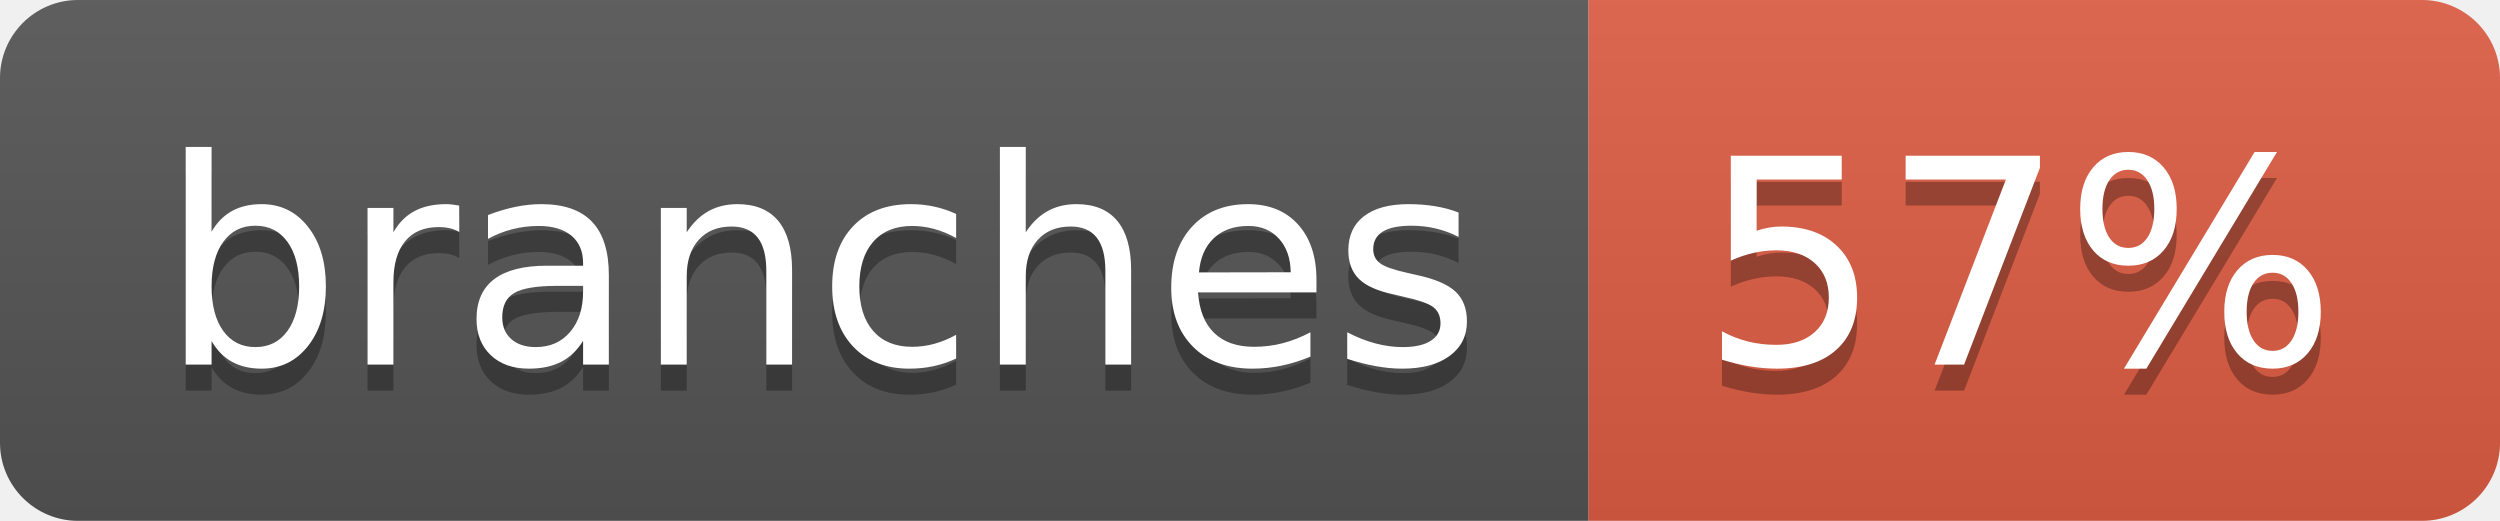
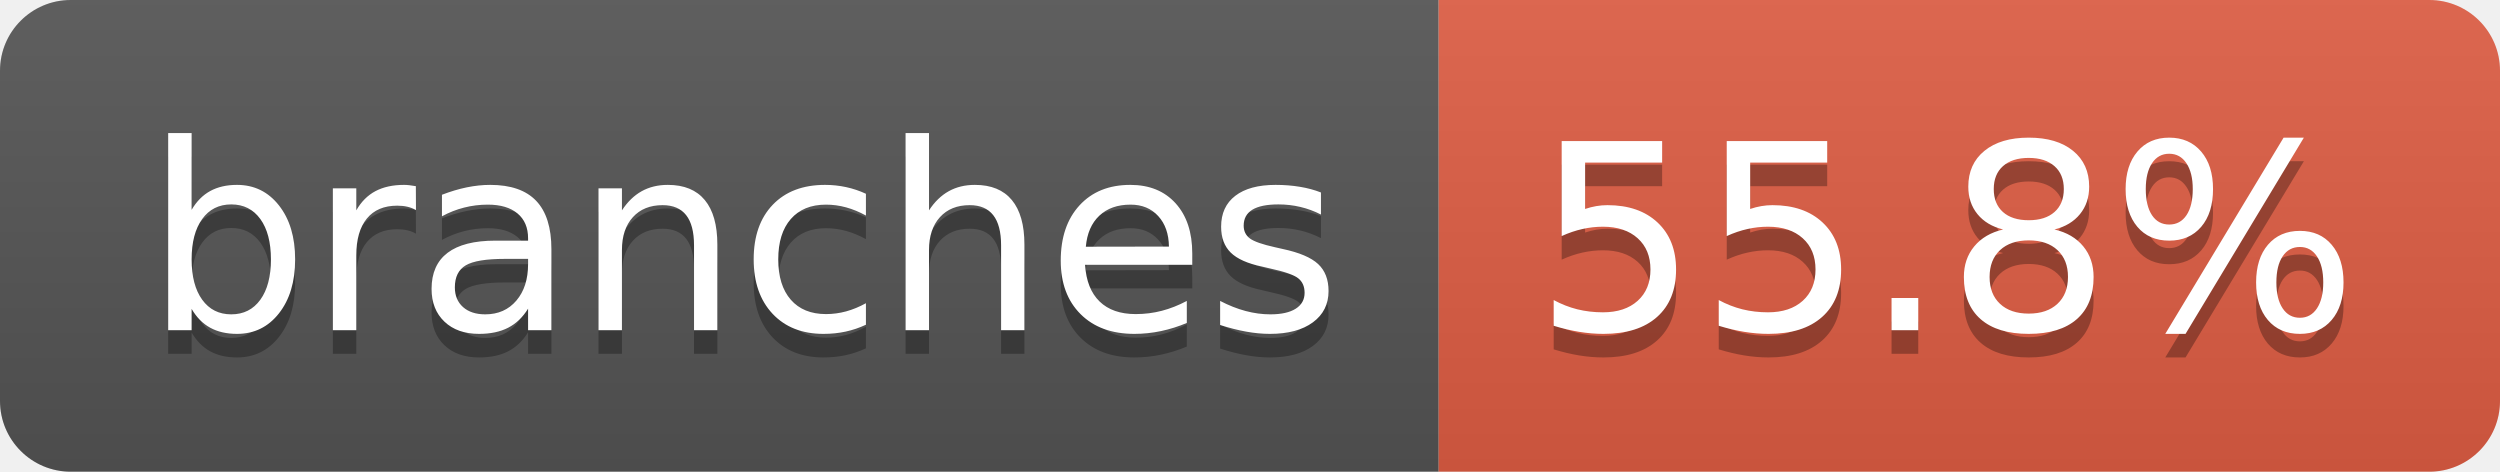
- <svg xmlns="http://www.w3.org/2000/svg" width="96" height="20" role="img" aria-label="branches: 57%">
+ <svg xmlns="http://www.w3.org/2000/svg" width="106" height="20" role="img" aria-label="branches: 55.8%">
  <linearGradient id="s" x2="0" y2="100%">
    <stop offset="0" stop-color="#bbb" stop-opacity=".1" />
    <stop offset="1" stop-opacity=".1" />
  </linearGradient>
  <clipPath id="r">
-     <rect width="96" height="20" rx="3" fill="#fff" />
+     <rect width="106" height="20" rx="3" fill="#fff" />
  </clipPath>
  <g clip-path="url(#r)">
    <rect width="61" height="20" fill="#555" />
-     <rect x="61" width="35" height="20" fill="#e05d44" />
-     <rect width="96" height="20" fill="url(#s)" />
+     <rect x="61" width="45" height="20" fill="#e05d44" />
+     <rect width="106" height="20" fill="url(#s)" />
  </g>
  <g fill="#fff" text-anchor="middle" font-family="Verdana,Geneva,DejaVu Sans,sans-serif" text-rendering="geometricPrecision" font-size="110">
    <text aria-hidden="true" x="315" y="150" fill="#010101" fill-opacity=".3" transform="scale(.1)" textLength="507">branches</text>
    <text x="315" y="140" transform="scale(.1)" fill="#fff" textLength="507">branches</text>
-     <text aria-hidden="true" x="775" y="150" fill="#010101" fill-opacity=".3" transform="scale(.1)" textLength="245">57%</text>
-     <text x="775" y="140" transform="scale(.1)" fill="#fff" textLength="245">57%</text>
+     <text aria-hidden="true" x="825" y="150" fill="#010101" fill-opacity=".3" transform="scale(.1)" textLength="350">55.8%</text>
+     <text x="825" y="140" transform="scale(.1)" fill="#fff" textLength="350">55.8%</text>
  </g>
</svg>
